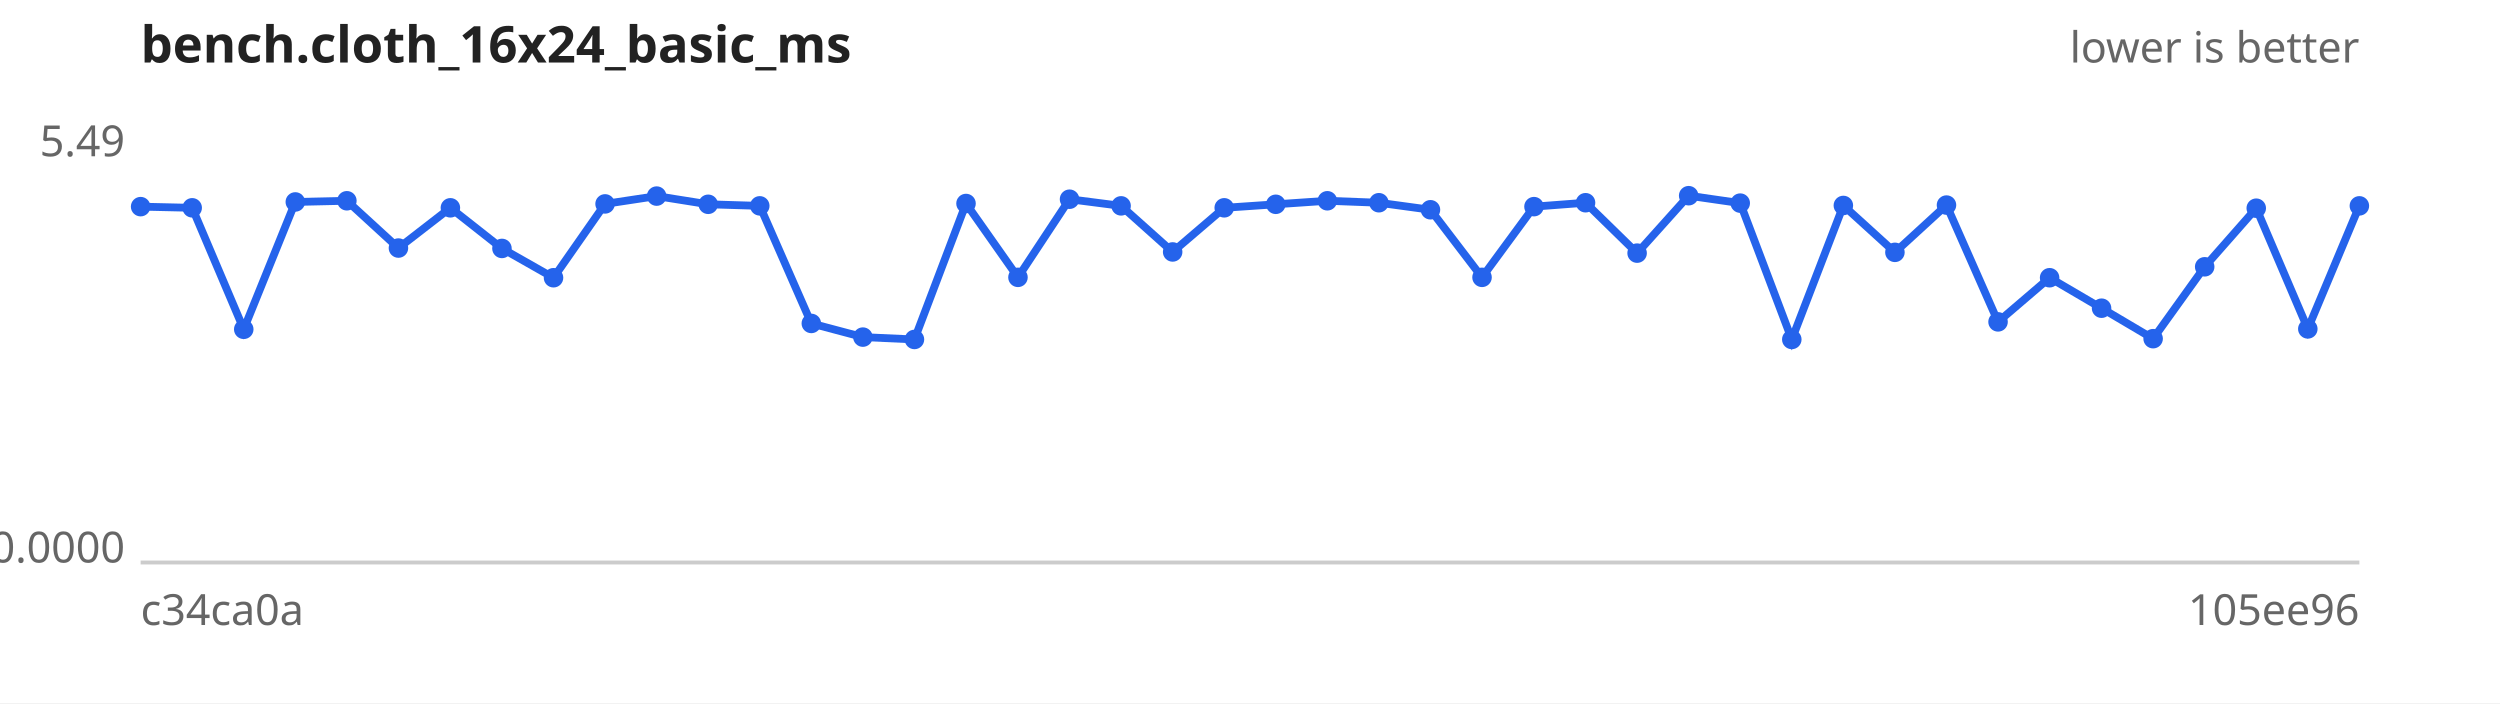
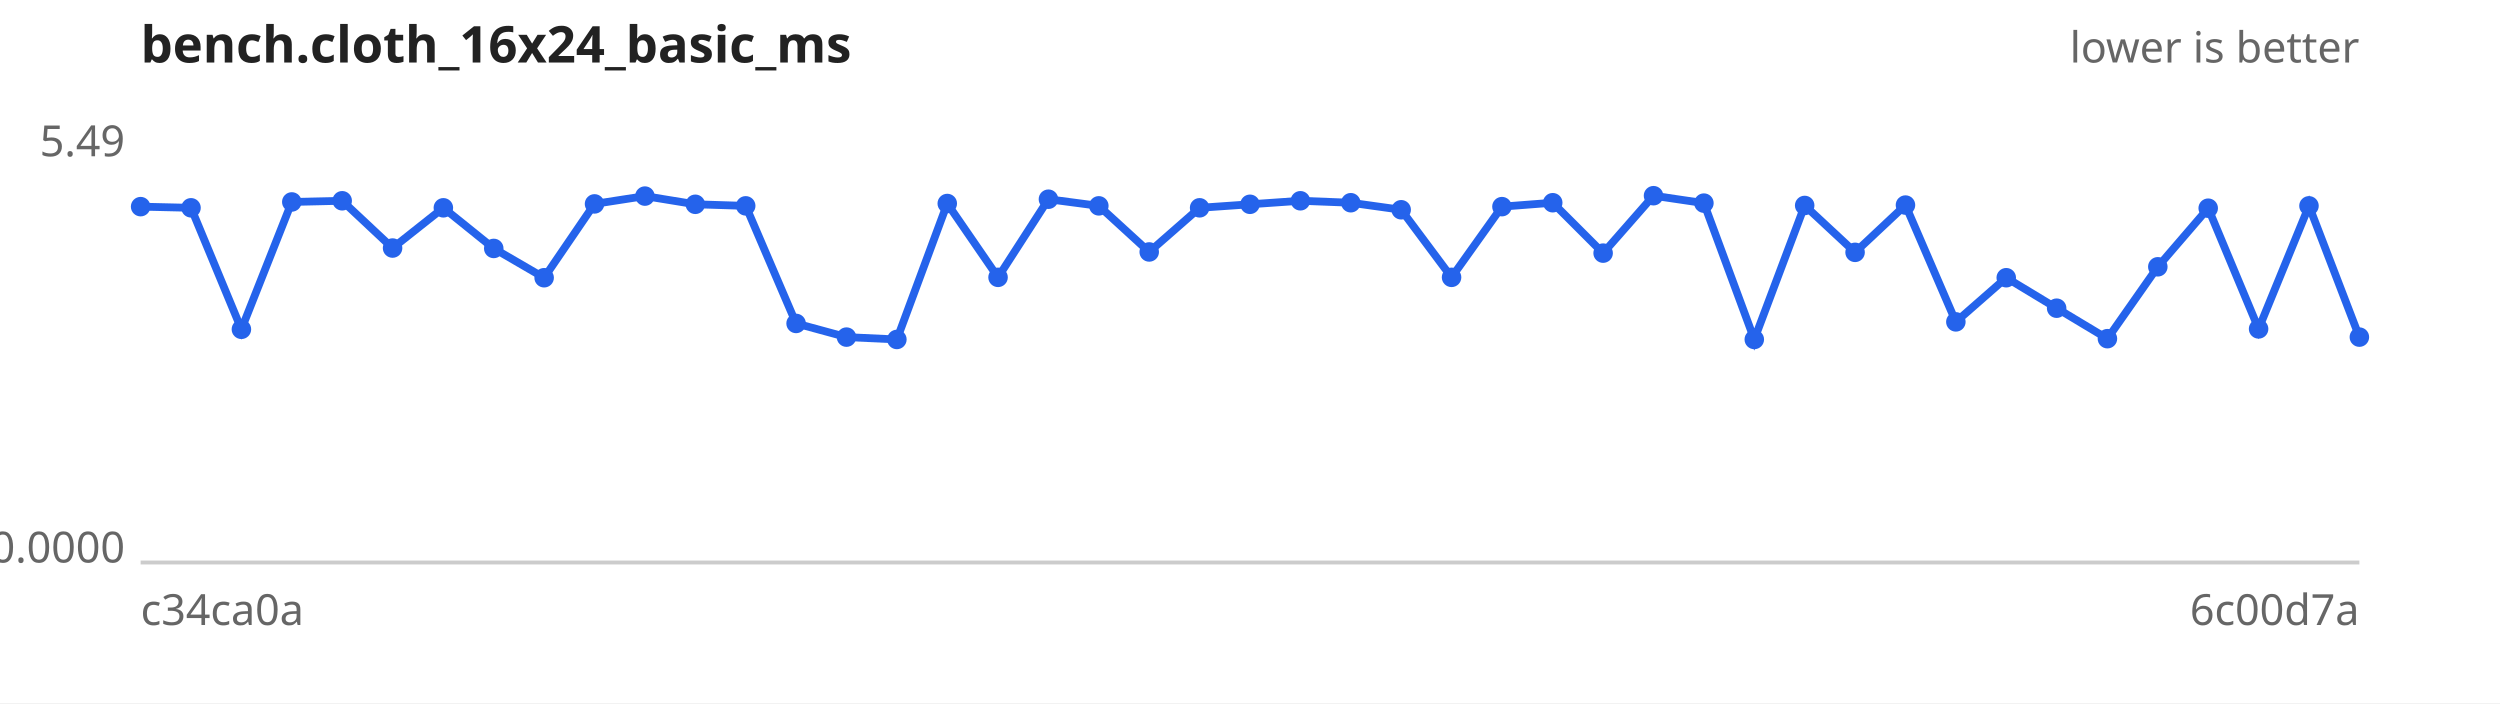
<svg xmlns="http://www.w3.org/2000/svg" width="640" height="180" viewBox="0 0 640 180" font-family="sans-serif" font-size="11">
  <rect width="640" height="180" fill="#ffffff" />
  <text x="36" y="16" font-size="13" font-weight="bold" fill="#222">bench.cloth_16x24_basic_ms</text>
  <text x="604" y="16" text-anchor="end" fill="#666">lower is better</text>
  <line x1="36" y1="144" x2="604" y2="144" stroke="#ccc" />
  <text x="32" y="40.0" text-anchor="end" fill="#666">5.49</text>
  <text x="32" y="144.0" text-anchor="end" fill="#666">0.0000</text>
  <text x="36" y="160" fill="#666">c34ca0a</text>
-   <text x="604" y="160" text-anchor="end" fill="#666">105ee96</text>
-   <path d="M36.0,52.9 L49.2,53.2 L62.4,84.3 L75.6,51.7 L88.8,51.4 L102.0,63.5 L115.3,53.2 L128.5,63.6 L141.7,71.1 L154.9,52.2 L168.1,50.2 L181.3,52.3 L194.5,52.7 L207.7,82.8 L220.9,86.3 L234.1,86.9 L247.3,52.1 L260.6,71.0 L273.8,51.0 L287.0,52.7 L300.2,64.5 L313.4,53.2 L326.6,52.3 L339.8,51.4 L353.0,51.9 L366.2,53.7 L379.4,71.0 L392.7,52.9 L405.9,51.9 L419.1,64.8 L432.3,50.1 L445.5,52.0 L458.7,86.9 L471.9,52.6 L485.1,64.6 L498.3,52.5 L511.5,82.4 L524.7,71.1 L538.0,78.9 L551.2,86.7 L564.4,68.3 L577.6,53.3 L590.8,84.2 L604.0,52.7" fill="none" stroke="#2563eb" stroke-width="2" />
+   <text x="604" y="160" text-anchor="end" fill="#666">6c00d7a</text>
+   <path d="M36.0,52.9 L48.9,53.2 L61.8,84.3 L74.7,51.7 L87.6,51.4 L100.5,63.5 L113.5,53.2 L126.4,63.6 L139.3,71.1 L152.2,52.2 L165.1,50.2 L178.0,52.3 L190.9,52.7 L203.8,82.8 L216.7,86.3 L229.6,86.9 L242.5,52.1 L255.5,71.0 L268.4,51.0 L281.3,52.7 L294.2,64.5 L307.1,53.2 L320.0,52.3 L332.9,51.4 L345.8,51.9 L358.7,53.7 L371.6,71.0 L384.5,52.9 L397.5,51.9 L410.4,64.8 L423.3,50.1 L436.2,52.0 L449.1,86.9 L462.0,52.6 L474.9,64.6 L487.8,52.5 L500.7,82.4 L513.6,71.1 L526.5,78.9 L539.5,86.7 L552.4,68.3 L565.3,53.3 L578.2,84.2 L591.1,52.7 L604.0,86.3" fill="none" stroke="#2563eb" stroke-width="2" />
  <g fill="#2563eb">
    <circle cx="36.0" cy="52.9" r="2.5" />
-     <circle cx="49.2" cy="53.2" r="2.5" />
-     <circle cx="62.4" cy="84.3" r="2.5" />
-     <circle cx="75.6" cy="51.7" r="2.5" />
-     <circle cx="88.8" cy="51.4" r="2.5" />
-     <circle cx="102.0" cy="63.5" r="2.5" />
-     <circle cx="115.3" cy="53.2" r="2.5" />
-     <circle cx="128.5" cy="63.6" r="2.5" />
-     <circle cx="141.7" cy="71.1" r="2.5" />
-     <circle cx="154.9" cy="52.2" r="2.5" />
-     <circle cx="168.1" cy="50.2" r="2.5" />
-     <circle cx="181.3" cy="52.3" r="2.5" />
-     <circle cx="194.5" cy="52.7" r="2.5" />
-     <circle cx="207.7" cy="82.8" r="2.5" />
-     <circle cx="220.9" cy="86.3" r="2.5" />
-     <circle cx="234.1" cy="86.9" r="2.5" />
-     <circle cx="247.3" cy="52.1" r="2.5" />
-     <circle cx="260.6" cy="71.0" r="2.5" />
-     <circle cx="273.8" cy="51.0" r="2.5" />
-     <circle cx="287.0" cy="52.7" r="2.5" />
-     <circle cx="300.2" cy="64.5" r="2.5" />
-     <circle cx="313.4" cy="53.2" r="2.5" />
-     <circle cx="326.6" cy="52.3" r="2.5" />
-     <circle cx="339.8" cy="51.4" r="2.5" />
-     <circle cx="353.0" cy="51.9" r="2.5" />
-     <circle cx="366.2" cy="53.7" r="2.5" />
-     <circle cx="379.4" cy="71.0" r="2.5" />
-     <circle cx="392.7" cy="52.9" r="2.5" />
-     <circle cx="405.9" cy="51.9" r="2.5" />
-     <circle cx="419.1" cy="64.8" r="2.5" />
-     <circle cx="432.3" cy="50.1" r="2.5" />
-     <circle cx="445.5" cy="52.0" r="2.5" />
-     <circle cx="458.7" cy="86.9" r="2.5" />
-     <circle cx="471.9" cy="52.6" r="2.5" />
-     <circle cx="485.1" cy="64.6" r="2.5" />
-     <circle cx="498.3" cy="52.5" r="2.5" />
-     <circle cx="511.5" cy="82.4" r="2.5" />
-     <circle cx="524.7" cy="71.1" r="2.5" />
-     <circle cx="538.0" cy="78.9" r="2.5" />
-     <circle cx="551.2" cy="86.7" r="2.5" />
-     <circle cx="564.4" cy="68.3" r="2.5" />
-     <circle cx="577.6" cy="53.3" r="2.5" />
-     <circle cx="590.8" cy="84.2" r="2.5" />
-     <circle cx="604.0" cy="52.7" r="2.5" />
+     <circle cx="48.9" cy="53.2" r="2.5" />
+     <circle cx="61.8" cy="84.3" r="2.5" />
+     <circle cx="74.7" cy="51.7" r="2.5" />
+     <circle cx="87.6" cy="51.4" r="2.5" />
+     <circle cx="100.5" cy="63.5" r="2.5" />
+     <circle cx="113.5" cy="53.2" r="2.5" />
+     <circle cx="126.4" cy="63.6" r="2.5" />
+     <circle cx="139.3" cy="71.1" r="2.5" />
+     <circle cx="152.2" cy="52.2" r="2.5" />
+     <circle cx="165.1" cy="50.2" r="2.5" />
+     <circle cx="178.0" cy="52.3" r="2.5" />
+     <circle cx="190.9" cy="52.7" r="2.5" />
+     <circle cx="203.8" cy="82.8" r="2.5" />
+     <circle cx="216.7" cy="86.3" r="2.5" />
+     <circle cx="229.6" cy="86.9" r="2.5" />
+     <circle cx="242.5" cy="52.1" r="2.5" />
+     <circle cx="255.5" cy="71.0" r="2.5" />
+     <circle cx="268.4" cy="51.0" r="2.5" />
+     <circle cx="281.3" cy="52.7" r="2.5" />
+     <circle cx="294.2" cy="64.5" r="2.5" />
+     <circle cx="307.1" cy="53.2" r="2.5" />
+     <circle cx="320.0" cy="52.3" r="2.5" />
+     <circle cx="332.9" cy="51.4" r="2.5" />
+     <circle cx="345.8" cy="51.9" r="2.5" />
+     <circle cx="358.7" cy="53.7" r="2.5" />
+     <circle cx="371.6" cy="71.0" r="2.5" />
+     <circle cx="384.5" cy="52.9" r="2.5" />
+     <circle cx="397.5" cy="51.9" r="2.5" />
+     <circle cx="410.4" cy="64.8" r="2.5" />
+     <circle cx="423.3" cy="50.1" r="2.5" />
+     <circle cx="436.2" cy="52.0" r="2.5" />
+     <circle cx="449.1" cy="86.9" r="2.5" />
+     <circle cx="462.0" cy="52.6" r="2.5" />
+     <circle cx="474.9" cy="64.6" r="2.5" />
+     <circle cx="487.8" cy="52.5" r="2.5" />
+     <circle cx="500.7" cy="82.4" r="2.5" />
+     <circle cx="513.6" cy="71.1" r="2.5" />
+     <circle cx="526.5" cy="78.9" r="2.5" />
+     <circle cx="539.5" cy="86.7" r="2.5" />
+     <circle cx="552.4" cy="68.3" r="2.5" />
+     <circle cx="565.3" cy="53.3" r="2.5" />
+     <circle cx="578.2" cy="84.2" r="2.5" />
+     <circle cx="591.1" cy="52.7" r="2.5" />
+     <circle cx="604.0" cy="86.3" r="2.5" />
  </g>
</svg>
